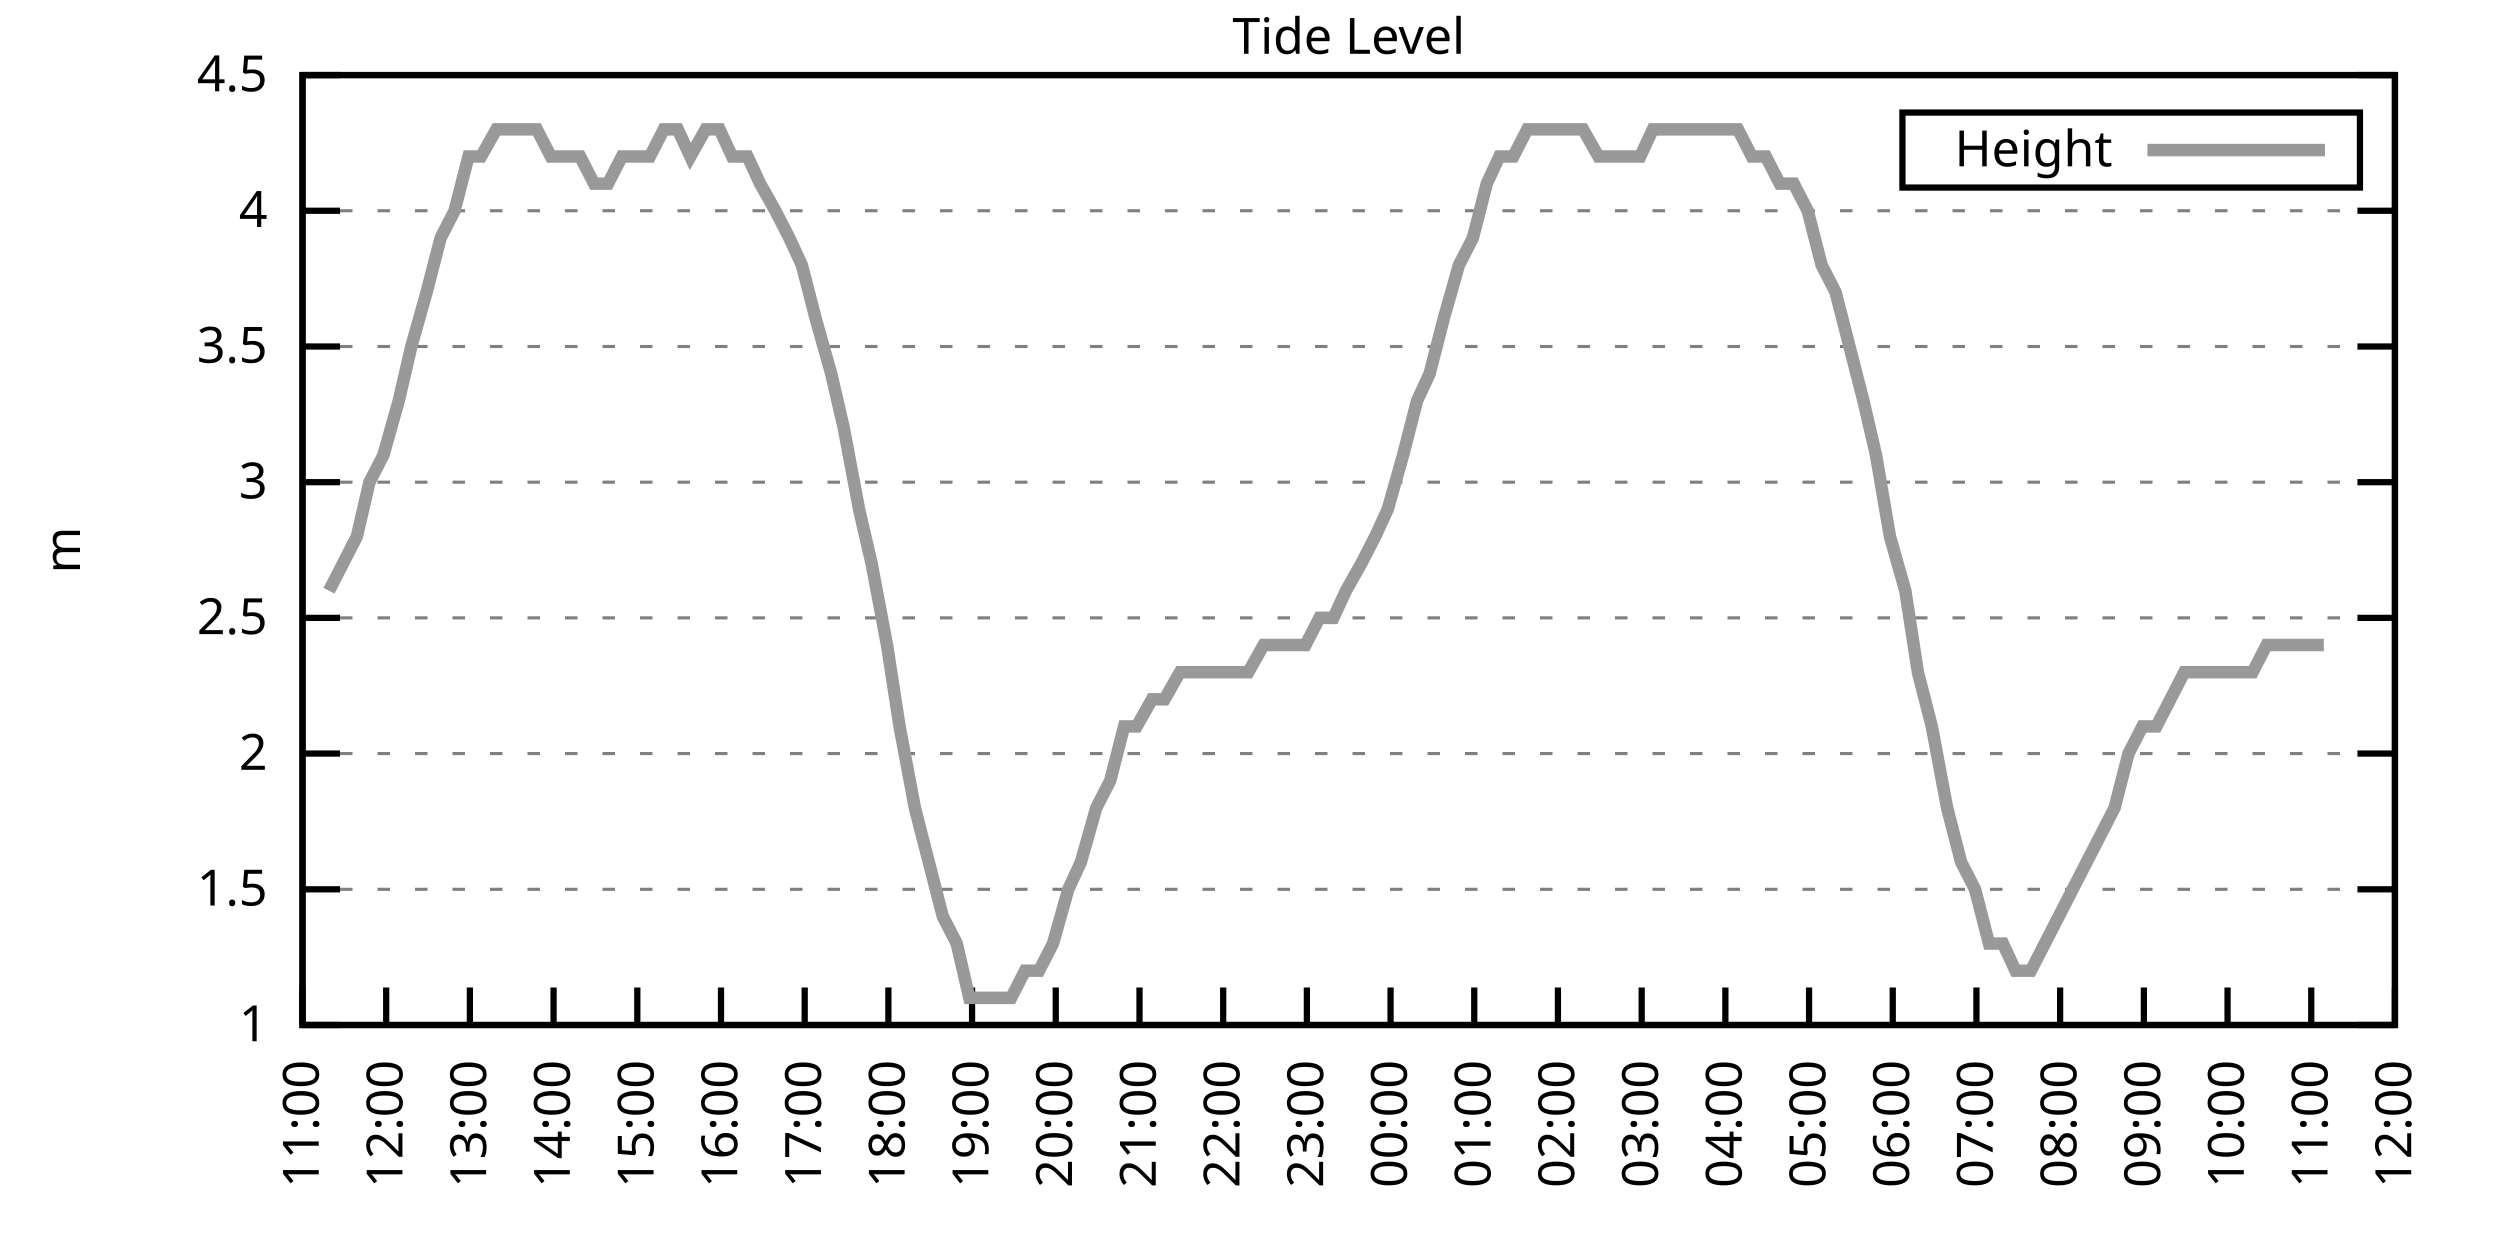
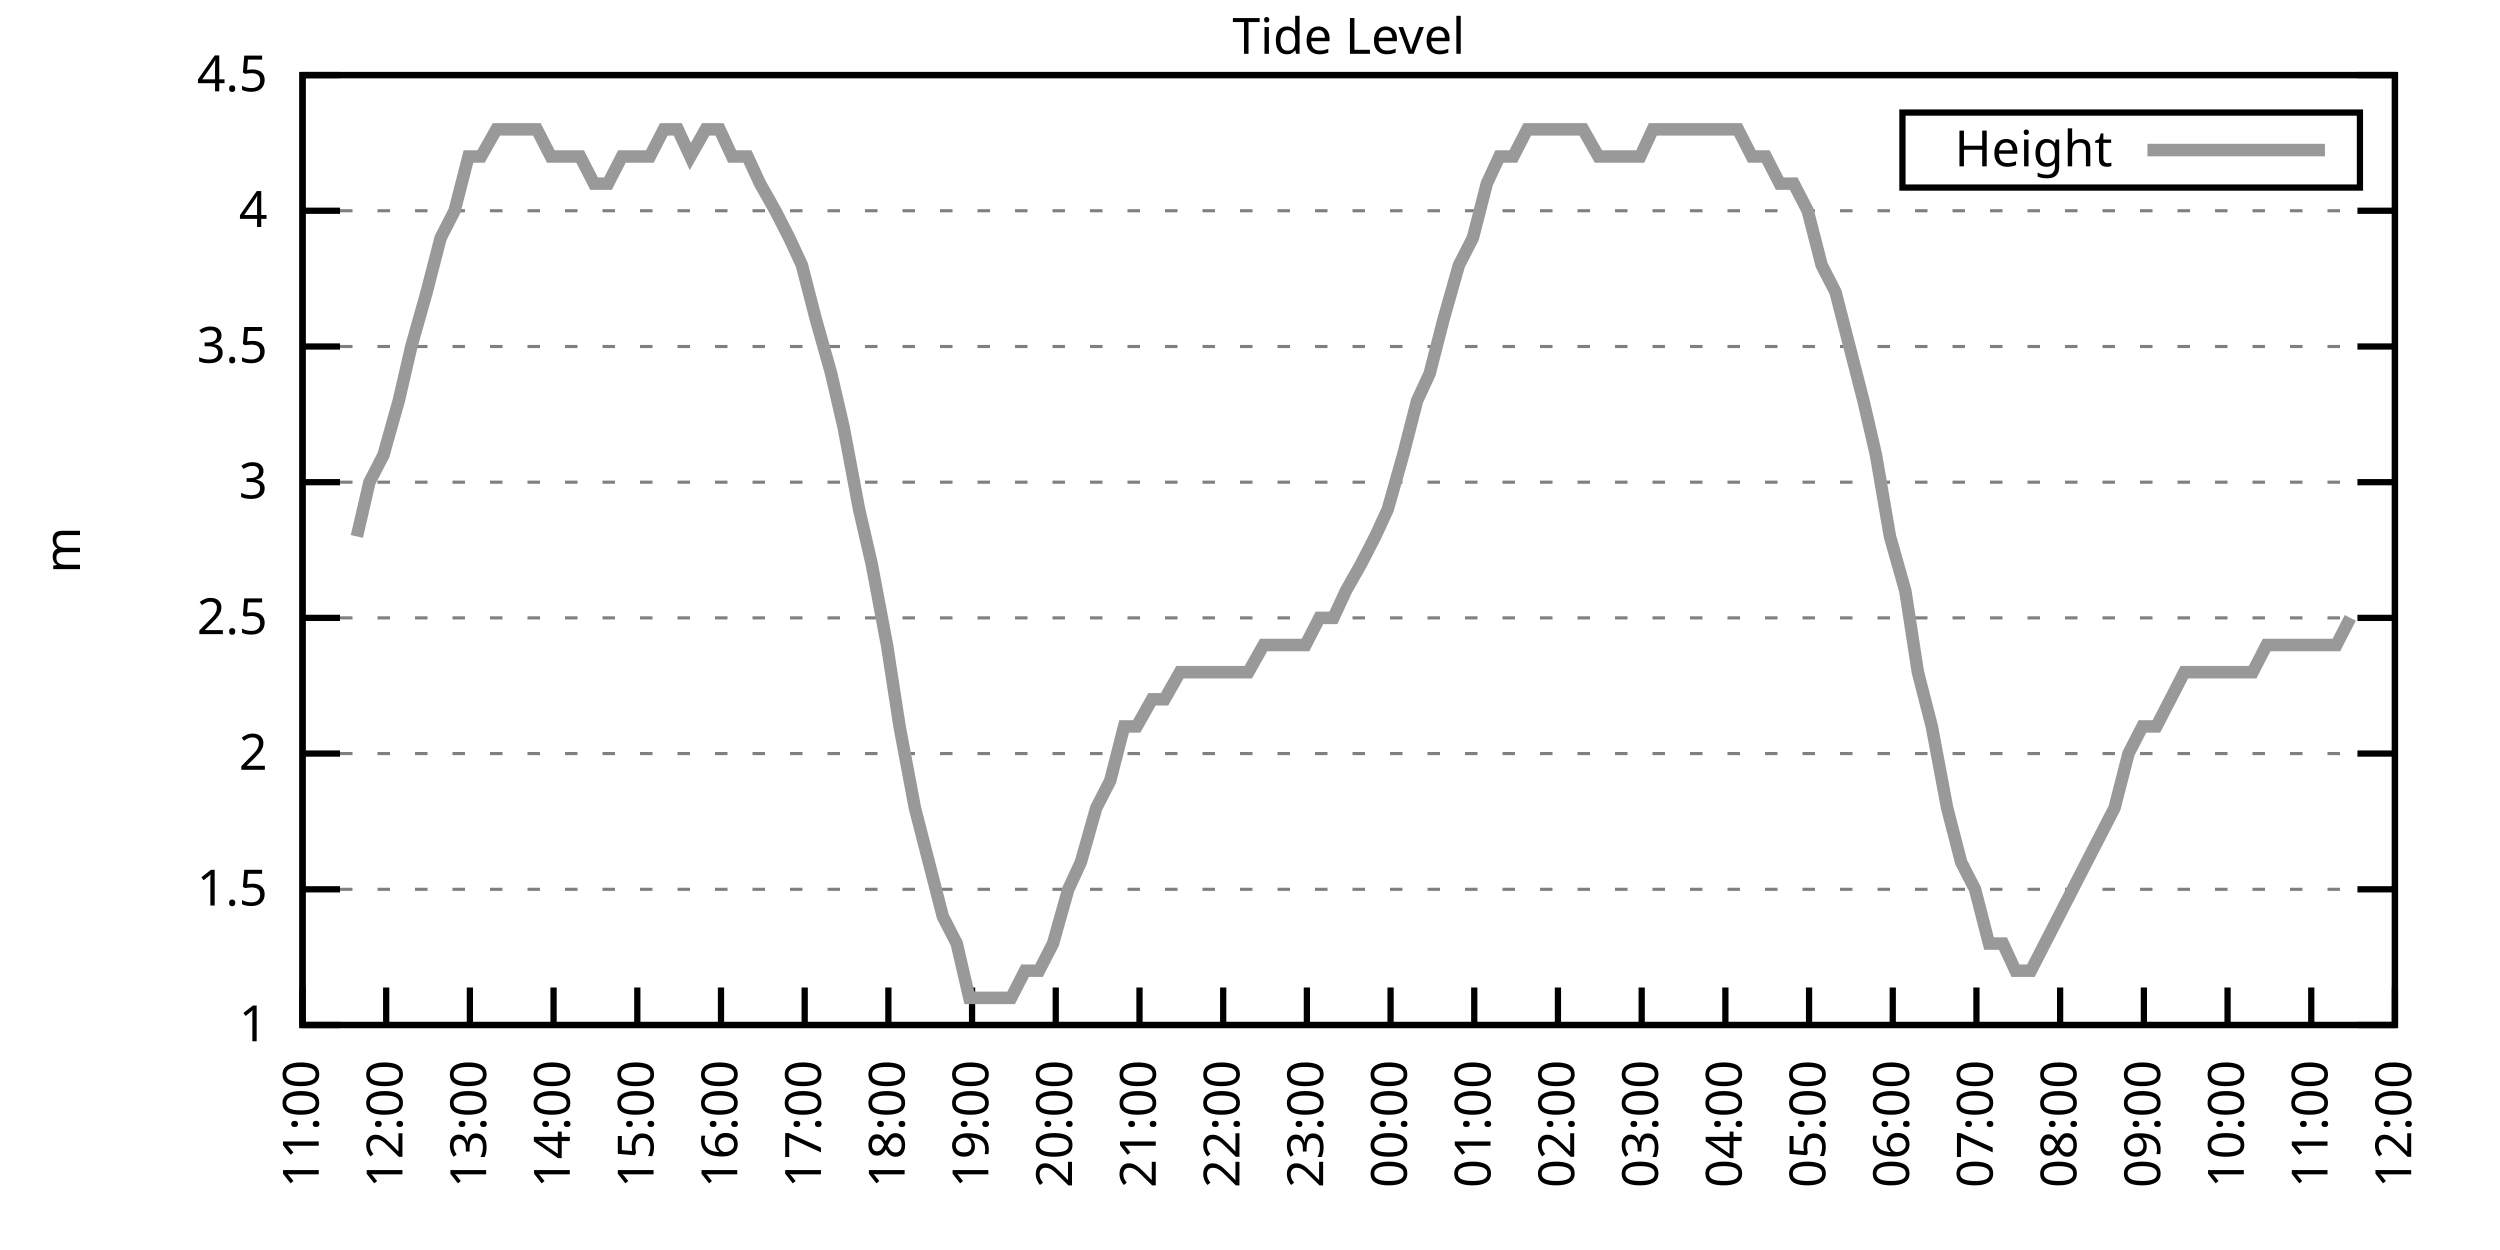
<svg xmlns="http://www.w3.org/2000/svg" xmlns:xlink="http://www.w3.org/1999/xlink" width="400" height="200" viewBox="0 0 400 200">
  <g id="gnuplot_canvas">
    <rect x="0" y="0" width="400" height="200" fill="none" />
    <defs>
      <circle id="gpDot" r="0.5" stroke-width="0.5" stroke="currentColor" />
      <path id="gpPt0" stroke-width="0.333" stroke="currentColor" d="M-1,0 h2 M0,-1 v2" />
      <path id="gpPt1" stroke-width="0.333" stroke="currentColor" d="M-1,-1 L1,1 M1,-1 L-1,1" />
      <path id="gpPt2" stroke-width="0.333" stroke="currentColor" d="M-1,0 L1,0 M0,-1 L0,1 M-1,-1 L1,1 M-1,1 L1,-1" />
      <rect id="gpPt3" stroke-width="0.333" stroke="currentColor" x="-1" y="-1" width="2" height="2" />
      <rect id="gpPt4" stroke-width="0.333" stroke="currentColor" fill="currentColor" x="-1" y="-1" width="2" height="2" />
      <circle id="gpPt5" stroke-width="0.333" stroke="currentColor" cx="0" cy="0" r="1" />
      <use xlink:href="#gpPt5" id="gpPt6" fill="currentColor" stroke="none" />
      <path id="gpPt7" stroke-width="0.333" stroke="currentColor" d="M0,-1.33 L-1.33,0.67 L1.33,0.67 z" />
      <use xlink:href="#gpPt7" id="gpPt8" fill="currentColor" stroke="none" />
      <use xlink:href="#gpPt7" id="gpPt9" stroke="currentColor" transform="rotate(180)" />
      <use xlink:href="#gpPt9" id="gpPt10" fill="currentColor" stroke="none" />
      <use xlink:href="#gpPt3" id="gpPt11" stroke="currentColor" transform="rotate(45)" />
      <use xlink:href="#gpPt11" id="gpPt12" fill="currentColor" stroke="none" />
      <path id="gpPt13" stroke-width="0.333" stroke="currentColor" d="M0,1.330 L1.265,0.411 L0.782,-1.067 L-0.782,-1.076 L-1.265,0.411 z" />
      <use xlink:href="#gpPt13" id="gpPt14" fill="currentColor" stroke="none" />
      <filter id="textbox" filterUnits="objectBoundingBox" x="0" y="0" height="1" width="1">
        <feFlood flood-color="white" flood-opacity="1" result="bgnd" />
        <feComposite in="SourceGraphic" in2="bgnd" operator="atop" />
      </filter>
      <filter id="greybox" filterUnits="objectBoundingBox" x="0" y="0" height="1" width="1">
        <feFlood flood-color="lightgrey" flood-opacity="1" result="grey" />
        <feComposite in="SourceGraphic" in2="grey" operator="atop" />
      </filter>
    </defs>
    <g fill="none" color="white" stroke="currentColor" stroke-width="1.00" stroke-linecap="butt" stroke-linejoin="miter">
</g>
    <g fill="none" color="black" stroke="currentColor" stroke-width="1.00" stroke-linecap="butt" stroke-linejoin="miter">
      <g stroke="none" shape-rendering="crispEdges">
        <polygon fill="rgb(255, 255, 255)" points="48.40,164.00 383.18,164.00 383.18,12.02 48.40,12.02 " />
      </g>
    </g>
    <g fill="none" color="black" stroke="currentColor" stroke-width="1.00" stroke-linecap="butt" stroke-linejoin="miter">
</g>
    <g fill="none" color="black" stroke="black" stroke-width="0.50" stroke-linecap="butt" stroke-linejoin="miter">
</g>
    <g fill="none" color="gray" stroke="currentColor" stroke-width="0.50" stroke-linecap="butt" stroke-linejoin="miter">
      <path stroke="gray" stroke-dasharray="2,4" class="gridline" d="M48.40,164.00 L383.19,164.00  " />
    </g>
    <g fill="none" color="gray" stroke="gray" stroke-width="1.00" stroke-linecap="butt" stroke-linejoin="miter">
</g>
    <g fill="none" color="black" stroke="currentColor" stroke-width="1.00" stroke-linecap="butt" stroke-linejoin="miter">
      <path stroke="black" d="M48.40,164.00 L54.40,164.00 M383.19,164.00 L377.19,164.00  " />
      <g transform="translate(42.80,166.60)" stroke="none" fill="black" font-family="Sans" font-size="8.00" text-anchor="end">
        <text>
          <tspan font-family="Sans"> 1</tspan>
        </text>
      </g>
    </g>
    <g fill="none" color="black" stroke="currentColor" stroke-width="1.00" stroke-linecap="butt" stroke-linejoin="miter">
</g>
    <g fill="none" color="black" stroke="black" stroke-width="0.50" stroke-linecap="butt" stroke-linejoin="miter">
</g>
    <g fill="none" color="gray" stroke="currentColor" stroke-width="0.50" stroke-linecap="butt" stroke-linejoin="miter">
      <path stroke="gray" stroke-dasharray="2,4" class="gridline" d="M48.40,142.29 L383.19,142.29  " />
    </g>
    <g fill="none" color="gray" stroke="gray" stroke-width="1.00" stroke-linecap="butt" stroke-linejoin="miter">
</g>
    <g fill="none" color="black" stroke="currentColor" stroke-width="1.00" stroke-linecap="butt" stroke-linejoin="miter">
      <path stroke="black" d="M48.40,142.29 L54.40,142.29 M383.19,142.29 L377.19,142.29  " />
      <g transform="translate(42.80,144.89)" stroke="none" fill="black" font-family="Sans" font-size="8.00" text-anchor="end">
        <text>
          <tspan font-family="Sans"> 1.5</tspan>
        </text>
      </g>
    </g>
    <g fill="none" color="black" stroke="currentColor" stroke-width="1.00" stroke-linecap="butt" stroke-linejoin="miter">
</g>
    <g fill="none" color="black" stroke="black" stroke-width="0.50" stroke-linecap="butt" stroke-linejoin="miter">
</g>
    <g fill="none" color="gray" stroke="currentColor" stroke-width="0.50" stroke-linecap="butt" stroke-linejoin="miter">
      <path stroke="gray" stroke-dasharray="2,4" class="gridline" d="M48.40,120.57 L383.19,120.57  " />
    </g>
    <g fill="none" color="gray" stroke="gray" stroke-width="1.00" stroke-linecap="butt" stroke-linejoin="miter">
</g>
    <g fill="none" color="black" stroke="currentColor" stroke-width="1.00" stroke-linecap="butt" stroke-linejoin="miter">
      <path stroke="black" d="M48.40,120.57 L54.40,120.57 M383.19,120.57 L377.19,120.57  " />
      <g transform="translate(42.80,123.17)" stroke="none" fill="black" font-family="Sans" font-size="8.00" text-anchor="end">
        <text>
          <tspan font-family="Sans"> 2</tspan>
        </text>
      </g>
    </g>
    <g fill="none" color="black" stroke="currentColor" stroke-width="1.00" stroke-linecap="butt" stroke-linejoin="miter">
</g>
    <g fill="none" color="black" stroke="black" stroke-width="0.50" stroke-linecap="butt" stroke-linejoin="miter">
</g>
    <g fill="none" color="gray" stroke="currentColor" stroke-width="0.50" stroke-linecap="butt" stroke-linejoin="miter">
      <path stroke="gray" stroke-dasharray="2,4" class="gridline" d="M48.40,98.86 L383.19,98.86  " />
    </g>
    <g fill="none" color="gray" stroke="gray" stroke-width="1.00" stroke-linecap="butt" stroke-linejoin="miter">
</g>
    <g fill="none" color="black" stroke="currentColor" stroke-width="1.00" stroke-linecap="butt" stroke-linejoin="miter">
      <path stroke="black" d="M48.40,98.86 L54.40,98.86 M383.19,98.86 L377.19,98.86  " />
      <g transform="translate(42.80,101.46)" stroke="none" fill="black" font-family="Sans" font-size="8.00" text-anchor="end">
        <text>
          <tspan font-family="Sans"> 2.5</tspan>
        </text>
      </g>
    </g>
    <g fill="none" color="black" stroke="currentColor" stroke-width="1.00" stroke-linecap="butt" stroke-linejoin="miter">
</g>
    <g fill="none" color="black" stroke="black" stroke-width="0.50" stroke-linecap="butt" stroke-linejoin="miter">
</g>
    <g fill="none" color="gray" stroke="currentColor" stroke-width="0.50" stroke-linecap="butt" stroke-linejoin="miter">
      <path stroke="gray" stroke-dasharray="2,4" class="gridline" d="M48.40,77.15 L383.19,77.15  " />
    </g>
    <g fill="none" color="gray" stroke="gray" stroke-width="1.00" stroke-linecap="butt" stroke-linejoin="miter">
</g>
    <g fill="none" color="black" stroke="currentColor" stroke-width="1.00" stroke-linecap="butt" stroke-linejoin="miter">
      <path stroke="black" d="M48.40,77.15 L54.40,77.15 M383.19,77.15 L377.19,77.15  " />
      <g transform="translate(42.80,79.75)" stroke="none" fill="black" font-family="Sans" font-size="8.00" text-anchor="end">
        <text>
          <tspan font-family="Sans"> 3</tspan>
        </text>
      </g>
    </g>
    <g fill="none" color="black" stroke="currentColor" stroke-width="1.00" stroke-linecap="butt" stroke-linejoin="miter">
</g>
    <g fill="none" color="black" stroke="black" stroke-width="0.50" stroke-linecap="butt" stroke-linejoin="miter">
</g>
    <g fill="none" color="gray" stroke="currentColor" stroke-width="0.50" stroke-linecap="butt" stroke-linejoin="miter">
      <path stroke="gray" stroke-dasharray="2,4" class="gridline" d="M48.40,55.44 L383.19,55.44  " />
    </g>
    <g fill="none" color="gray" stroke="gray" stroke-width="1.00" stroke-linecap="butt" stroke-linejoin="miter">
</g>
    <g fill="none" color="black" stroke="currentColor" stroke-width="1.00" stroke-linecap="butt" stroke-linejoin="miter">
      <path stroke="black" d="M48.40,55.44 L54.40,55.44 M383.19,55.44 L377.19,55.44  " />
      <g transform="translate(42.80,58.04)" stroke="none" fill="black" font-family="Sans" font-size="8.00" text-anchor="end">
        <text>
          <tspan font-family="Sans"> 3.5</tspan>
        </text>
      </g>
    </g>
    <g fill="none" color="black" stroke="currentColor" stroke-width="1.00" stroke-linecap="butt" stroke-linejoin="miter">
</g>
    <g fill="none" color="black" stroke="black" stroke-width="0.50" stroke-linecap="butt" stroke-linejoin="miter">
</g>
    <g fill="none" color="gray" stroke="currentColor" stroke-width="0.50" stroke-linecap="butt" stroke-linejoin="miter">
      <path stroke="gray" stroke-dasharray="2,4" class="gridline" d="M48.40,33.72 L383.19,33.72  " />
    </g>
    <g fill="none" color="gray" stroke="gray" stroke-width="1.00" stroke-linecap="butt" stroke-linejoin="miter">
</g>
    <g fill="none" color="black" stroke="currentColor" stroke-width="1.00" stroke-linecap="butt" stroke-linejoin="miter">
      <path stroke="black" d="M48.40,33.72 L54.40,33.72 M383.19,33.72 L377.19,33.72  " />
      <g transform="translate(42.80,36.32)" stroke="none" fill="black" font-family="Sans" font-size="8.00" text-anchor="end">
        <text>
          <tspan font-family="Sans"> 4</tspan>
        </text>
      </g>
    </g>
    <g fill="none" color="black" stroke="currentColor" stroke-width="1.00" stroke-linecap="butt" stroke-linejoin="miter">
</g>
    <g fill="none" color="black" stroke="black" stroke-width="0.50" stroke-linecap="butt" stroke-linejoin="miter">
</g>
    <g fill="none" color="gray" stroke="currentColor" stroke-width="0.50" stroke-linecap="butt" stroke-linejoin="miter">
      <path stroke="gray" stroke-dasharray="2,4" class="gridline" d="M48.40,12.01 L383.19,12.01  " />
    </g>
    <g fill="none" color="gray" stroke="gray" stroke-width="1.00" stroke-linecap="butt" stroke-linejoin="miter">
</g>
    <g fill="none" color="black" stroke="currentColor" stroke-width="1.00" stroke-linecap="butt" stroke-linejoin="miter">
      <path stroke="black" d="M48.40,12.01 L54.40,12.01 M383.19,12.01 L377.19,12.01  " />
      <g transform="translate(42.80,14.61)" stroke="none" fill="black" font-family="Sans" font-size="8.00" text-anchor="end">
        <text>
          <tspan font-family="Sans"> 4.5</tspan>
        </text>
      </g>
    </g>
    <g fill="none" color="black" stroke="currentColor" stroke-width="1.00" stroke-linecap="butt" stroke-linejoin="miter">
      <path stroke="black" d="M48.40,164.00 L48.40,158.00  " />
      <g transform="translate(51.00,169.60) rotate(270.00)" stroke="none" fill="black" font-family="Sans" font-size="8.00" text-anchor="end">
        <text>
          <tspan font-family="Sans">11:00</tspan>
        </text>
      </g>
    </g>
    <g fill="none" color="black" stroke="currentColor" stroke-width="1.00" stroke-linecap="butt" stroke-linejoin="miter">
      <path stroke="black" d="M61.79,164.00 L61.79,158.00  " />
      <g transform="translate(64.39,169.60) rotate(270.00)" stroke="none" fill="black" font-family="Sans" font-size="8.00" text-anchor="end">
        <text>
          <tspan font-family="Sans">12:00</tspan>
        </text>
      </g>
    </g>
    <g fill="none" color="black" stroke="currentColor" stroke-width="1.00" stroke-linecap="butt" stroke-linejoin="miter">
      <path stroke="black" d="M75.18,164.00 L75.18,158.00  " />
      <g transform="translate(77.78,169.60) rotate(270.00)" stroke="none" fill="black" font-family="Sans" font-size="8.00" text-anchor="end">
        <text>
          <tspan font-family="Sans">13:00</tspan>
        </text>
      </g>
    </g>
    <g fill="none" color="black" stroke="currentColor" stroke-width="1.00" stroke-linecap="butt" stroke-linejoin="miter">
      <path stroke="black" d="M88.57,164.00 L88.57,158.00  " />
      <g transform="translate(91.17,169.60) rotate(270.00)" stroke="none" fill="black" font-family="Sans" font-size="8.00" text-anchor="end">
        <text>
          <tspan font-family="Sans">14:00</tspan>
        </text>
      </g>
    </g>
    <g fill="none" color="black" stroke="currentColor" stroke-width="1.00" stroke-linecap="butt" stroke-linejoin="miter">
      <path stroke="black" d="M101.97,164.00 L101.97,158.00  " />
      <g transform="translate(104.57,169.60) rotate(270.00)" stroke="none" fill="black" font-family="Sans" font-size="8.00" text-anchor="end">
        <text>
          <tspan font-family="Sans">15:00</tspan>
        </text>
      </g>
    </g>
    <g fill="none" color="black" stroke="currentColor" stroke-width="1.00" stroke-linecap="butt" stroke-linejoin="miter">
      <path stroke="black" d="M115.36,164.00 L115.36,158.00  " />
      <g transform="translate(117.96,169.60) rotate(270.00)" stroke="none" fill="black" font-family="Sans" font-size="8.00" text-anchor="end">
        <text>
          <tspan font-family="Sans">16:00</tspan>
        </text>
      </g>
    </g>
    <g fill="none" color="black" stroke="currentColor" stroke-width="1.00" stroke-linecap="butt" stroke-linejoin="miter">
      <path stroke="black" d="M128.75,164.00 L128.75,158.00  " />
      <g transform="translate(131.35,169.60) rotate(270.00)" stroke="none" fill="black" font-family="Sans" font-size="8.00" text-anchor="end">
        <text>
          <tspan font-family="Sans">17:00</tspan>
        </text>
      </g>
    </g>
    <g fill="none" color="black" stroke="currentColor" stroke-width="1.00" stroke-linecap="butt" stroke-linejoin="miter">
      <path stroke="black" d="M142.14,164.00 L142.14,158.00  " />
      <g transform="translate(144.74,169.60) rotate(270.00)" stroke="none" fill="black" font-family="Sans" font-size="8.00" text-anchor="end">
        <text>
          <tspan font-family="Sans">18:00</tspan>
        </text>
      </g>
    </g>
    <g fill="none" color="black" stroke="currentColor" stroke-width="1.00" stroke-linecap="butt" stroke-linejoin="miter">
      <path stroke="black" d="M155.53,164.00 L155.53,158.00  " />
      <g transform="translate(158.13,169.60) rotate(270.00)" stroke="none" fill="black" font-family="Sans" font-size="8.00" text-anchor="end">
        <text>
          <tspan font-family="Sans">19:00</tspan>
        </text>
      </g>
    </g>
    <g fill="none" color="black" stroke="currentColor" stroke-width="1.00" stroke-linecap="butt" stroke-linejoin="miter">
      <path stroke="black" d="M168.92,164.00 L168.92,158.00  " />
      <g transform="translate(171.52,169.60) rotate(270.00)" stroke="none" fill="black" font-family="Sans" font-size="8.00" text-anchor="end">
        <text>
          <tspan font-family="Sans">20:00</tspan>
        </text>
      </g>
    </g>
    <g fill="none" color="black" stroke="currentColor" stroke-width="1.00" stroke-linecap="butt" stroke-linejoin="miter">
      <path stroke="black" d="M182.32,164.00 L182.32,158.00  " />
      <g transform="translate(184.92,169.60) rotate(270.00)" stroke="none" fill="black" font-family="Sans" font-size="8.00" text-anchor="end">
        <text>
          <tspan font-family="Sans">21:00</tspan>
        </text>
      </g>
    </g>
    <g fill="none" color="black" stroke="currentColor" stroke-width="1.00" stroke-linecap="butt" stroke-linejoin="miter">
      <path stroke="black" d="M195.71,164.00 L195.71,158.00  " />
      <g transform="translate(198.31,169.60) rotate(270.00)" stroke="none" fill="black" font-family="Sans" font-size="8.00" text-anchor="end">
        <text>
          <tspan font-family="Sans">22:00</tspan>
        </text>
      </g>
    </g>
    <g fill="none" color="black" stroke="currentColor" stroke-width="1.00" stroke-linecap="butt" stroke-linejoin="miter">
      <path stroke="black" d="M209.10,164.00 L209.10,158.00  " />
      <g transform="translate(211.70,169.60) rotate(270.00)" stroke="none" fill="black" font-family="Sans" font-size="8.00" text-anchor="end">
        <text>
          <tspan font-family="Sans">23:00</tspan>
        </text>
      </g>
    </g>
    <g fill="none" color="black" stroke="currentColor" stroke-width="1.00" stroke-linecap="butt" stroke-linejoin="miter">
      <path stroke="black" d="M222.49,164.00 L222.49,158.00  " />
      <g transform="translate(225.09,169.60) rotate(270.00)" stroke="none" fill="black" font-family="Sans" font-size="8.00" text-anchor="end">
        <text>
          <tspan font-family="Sans">00:00</tspan>
        </text>
      </g>
    </g>
    <g fill="none" color="black" stroke="currentColor" stroke-width="1.00" stroke-linecap="butt" stroke-linejoin="miter">
      <path stroke="black" d="M235.88,164.00 L235.88,158.00  " />
      <g transform="translate(238.48,169.60) rotate(270.00)" stroke="none" fill="black" font-family="Sans" font-size="8.00" text-anchor="end">
        <text>
          <tspan font-family="Sans">01:00</tspan>
        </text>
      </g>
    </g>
    <g fill="none" color="black" stroke="currentColor" stroke-width="1.00" stroke-linecap="butt" stroke-linejoin="miter">
      <path stroke="black" d="M249.27,164.00 L249.27,158.00  " />
      <g transform="translate(251.87,169.60) rotate(270.00)" stroke="none" fill="black" font-family="Sans" font-size="8.00" text-anchor="end">
        <text>
          <tspan font-family="Sans">02:00</tspan>
        </text>
      </g>
    </g>
    <g fill="none" color="black" stroke="currentColor" stroke-width="1.00" stroke-linecap="butt" stroke-linejoin="miter">
      <path stroke="black" d="M262.67,164.00 L262.67,158.00  " />
      <g transform="translate(265.27,169.60) rotate(270.00)" stroke="none" fill="black" font-family="Sans" font-size="8.00" text-anchor="end">
        <text>
          <tspan font-family="Sans">03:00</tspan>
        </text>
      </g>
    </g>
    <g fill="none" color="black" stroke="currentColor" stroke-width="1.00" stroke-linecap="butt" stroke-linejoin="miter">
      <path stroke="black" d="M276.06,164.00 L276.06,158.00  " />
      <g transform="translate(278.66,169.60) rotate(270.00)" stroke="none" fill="black" font-family="Sans" font-size="8.00" text-anchor="end">
        <text>
          <tspan font-family="Sans">04:00</tspan>
        </text>
      </g>
    </g>
    <g fill="none" color="black" stroke="currentColor" stroke-width="1.00" stroke-linecap="butt" stroke-linejoin="miter">
      <path stroke="black" d="M289.45,164.00 L289.45,158.00  " />
      <g transform="translate(292.05,169.60) rotate(270.00)" stroke="none" fill="black" font-family="Sans" font-size="8.00" text-anchor="end">
        <text>
          <tspan font-family="Sans">05:00</tspan>
        </text>
      </g>
    </g>
    <g fill="none" color="black" stroke="currentColor" stroke-width="1.00" stroke-linecap="butt" stroke-linejoin="miter">
      <path stroke="black" d="M302.84,164.00 L302.84,158.00  " />
      <g transform="translate(305.44,169.60) rotate(270.00)" stroke="none" fill="black" font-family="Sans" font-size="8.00" text-anchor="end">
        <text>
          <tspan font-family="Sans">06:00</tspan>
        </text>
      </g>
    </g>
    <g fill="none" color="black" stroke="currentColor" stroke-width="1.00" stroke-linecap="butt" stroke-linejoin="miter">
      <path stroke="black" d="M316.23,164.00 L316.23,158.00  " />
      <g transform="translate(318.83,169.60) rotate(270.00)" stroke="none" fill="black" font-family="Sans" font-size="8.00" text-anchor="end">
        <text>
          <tspan font-family="Sans">07:00</tspan>
        </text>
      </g>
    </g>
    <g fill="none" color="black" stroke="currentColor" stroke-width="1.00" stroke-linecap="butt" stroke-linejoin="miter">
      <path stroke="black" d="M329.62,164.00 L329.62,158.00  " />
      <g transform="translate(332.22,169.60) rotate(270.00)" stroke="none" fill="black" font-family="Sans" font-size="8.00" text-anchor="end">
        <text>
          <tspan font-family="Sans">08:00</tspan>
        </text>
      </g>
    </g>
    <g fill="none" color="black" stroke="currentColor" stroke-width="1.00" stroke-linecap="butt" stroke-linejoin="miter">
      <path stroke="black" d="M343.02,164.00 L343.02,158.00  " />
      <g transform="translate(345.62,169.60) rotate(270.00)" stroke="none" fill="black" font-family="Sans" font-size="8.00" text-anchor="end">
        <text>
          <tspan font-family="Sans">09:00</tspan>
        </text>
      </g>
    </g>
    <g fill="none" color="black" stroke="currentColor" stroke-width="1.00" stroke-linecap="butt" stroke-linejoin="miter">
      <path stroke="black" d="M356.41,164.00 L356.41,158.00  " />
      <g transform="translate(359.01,169.60) rotate(270.00)" stroke="none" fill="black" font-family="Sans" font-size="8.00" text-anchor="end">
        <text>
          <tspan font-family="Sans">10:00</tspan>
        </text>
      </g>
    </g>
    <g fill="none" color="black" stroke="currentColor" stroke-width="1.00" stroke-linecap="butt" stroke-linejoin="miter">
      <path stroke="black" d="M369.80,164.00 L369.80,158.00  " />
      <g transform="translate(372.40,169.60) rotate(270.00)" stroke="none" fill="black" font-family="Sans" font-size="8.00" text-anchor="end">
        <text>
          <tspan font-family="Sans">11:00</tspan>
        </text>
      </g>
    </g>
    <g fill="none" color="black" stroke="currentColor" stroke-width="1.00" stroke-linecap="butt" stroke-linejoin="miter">
      <path stroke="black" d="M383.19,164.00 L383.19,158.00  " />
      <g transform="translate(385.79,169.60) rotate(270.00)" stroke="none" fill="black" font-family="Sans" font-size="8.00" text-anchor="end">
        <text>
          <tspan font-family="Sans">12:00</tspan>
        </text>
      </g>
    </g>
    <g fill="none" color="black" stroke="currentColor" stroke-width="1.00" stroke-linecap="butt" stroke-linejoin="miter">
</g>
    <g fill="none" color="black" stroke="currentColor" stroke-width="1.00" stroke-linecap="butt" stroke-linejoin="miter">
      <path stroke="black" d="M48.40,12.01 L48.40,164.00 L383.19,164.00 L383.19,12.01 L48.40,12.01 Z  " />
    </g>
    <g fill="none" color="black" stroke="currentColor" stroke-width="1.00" stroke-linecap="butt" stroke-linejoin="miter">
</g>
    <g fill="none" color="black" stroke="currentColor" stroke-width="1.00" stroke-linecap="butt" stroke-linejoin="miter">
      <path stroke="black" d="M304.39,30.01 L304.39,18.01 L377.59,18.01 L377.59,30.01 L304.39,30.01 Z  " />
    </g>
    <g id="Tide_level_plot_1">
      <g fill="none" color="white" stroke="black" stroke-width="2.00" stroke-linecap="butt" stroke-linejoin="miter">
</g>
      <g fill="none" color="black" stroke="currentColor" stroke-width="2.00" stroke-linecap="butt" stroke-linejoin="miter">
        <g transform="translate(337.99,26.61)" stroke="none" fill="black" font-family="Sans" font-size="8.00" text-anchor="end">
          <text>
            <tspan font-family="Sans">Height</tspan>
          </text>
        </g>
      </g>
      <g fill="none" color="black" stroke="currentColor" stroke-width="2.00" stroke-linecap="butt" stroke-linejoin="miter">
-         <path stroke="rgb(153, 153, 153)" d="M343.59,24.01 L371.99,24.01 M52.64,94.52 L54.87,90.18 L57.10,85.83 L59.11,77.15 L61.35,72.81 L63.80,64.12   L65.81,55.44 L68.26,46.75 L70.50,38.07 L72.73,33.72 L74.96,25.04 L76.97,25.04 L79.42,20.70 L81.66,20.70   L83.89,20.70 L85.90,20.70 L88.13,25.04 L90.58,25.04 L92.82,25.04 L95.05,29.38 L97.28,29.38 L99.51,25.04   L101.74,25.04 L103.98,25.04 L106.21,20.70 L108.44,20.70 L110.45,25.04 L112.90,20.70 L115.13,20.70 L117.14,25.04   L119.60,25.04 L121.61,29.38 L124.06,33.72 L126.29,38.07 L128.30,42.41 L130.54,51.09 L132.99,59.78 L135.00,68.46   L137.45,81.49 L139.46,90.18 L141.92,103.20 L143.93,116.23 L146.38,129.26 L148.61,137.94 L150.85,146.63 L153.08,150.97   L155.09,159.66 L157.54,159.66 L159.77,159.66 L161.78,159.66 L164.01,155.31 L166.25,155.31 L168.48,150.97 L170.93,142.29   L172.94,137.94 L175.40,129.26 L177.63,124.92 L179.86,116.23 L181.87,116.23 L184.32,111.89 L186.33,111.89 L188.79,107.55   L191.02,107.55 L193.25,107.55 L195.48,107.55 L197.72,107.55 L199.73,107.55 L202.18,103.20 L204.41,103.20 L206.64,103.20   L208.88,103.20 L211.11,98.86 L213.34,98.86 L215.35,94.52 L217.80,90.18 L220.04,85.83 L222.04,81.49 L224.50,72.81   L226.73,64.12 L228.74,59.78 L230.97,51.09 L233.43,42.41 L235.66,38.07 L237.89,29.38 L239.90,25.04 L242.13,25.04   L244.36,20.70 L246.82,20.70 L249.05,20.70 L251.28,20.70 L253.29,20.70 L255.75,25.04 L257.98,25.04 L260.21,25.04   L262.44,25.04 L264.45,20.70 L266.68,20.70 L269.14,20.70 L271.37,20.70 L273.38,20.70 L275.83,20.70 L278.07,20.70   L280.30,25.04 L282.53,25.04 L284.76,29.38 L286.99,29.38 L289.23,33.72 L291.46,42.41 L293.69,46.75 L295.92,55.44   L298.15,64.12 L300.16,72.81 L302.39,85.83 L304.85,94.52 L306.86,107.55 L309.09,116.23 L311.54,129.26 L313.78,137.94   L316.01,142.29 L318.24,150.97 L320.47,150.97 L322.48,155.31 L324.94,155.31 L327.17,150.97 L329.40,146.63 L331.63,142.29   L333.86,137.94 L336.10,133.60 L338.33,129.26 L340.56,120.57 L342.79,116.23 L345.02,116.23 L347.26,111.89 L349.49,107.55   L351.72,107.55 L353.95,107.55 L356.18,107.55 L358.19,107.55 L360.42,107.55 L362.66,103.20 L365.11,103.20 L367.34,103.20   L369.35,103.20 L371.81,103.20  " />
+         <path stroke="rgb(153, 153, 153)" d="M343.59,24.01 L371.99,24.01 M57.10,85.83 L59.11,77.15 L61.35,72.81 L63.80,64.12 L65.81,55.44 L68.26,46.75   L70.50,38.07 L72.73,33.72 L74.96,25.04 L76.97,25.04 L79.42,20.70 L81.66,20.70 L83.89,20.70 L85.90,20.70   L88.13,25.04 L90.58,25.04 L92.82,25.04 L95.05,29.38 L97.28,29.38 L99.51,25.04 L101.74,25.04 L103.98,25.04   L106.21,20.70 L108.44,20.70 L110.45,25.04 L112.90,20.70 L115.13,20.70 L117.14,25.04 L119.60,25.04 L121.61,29.38   L124.06,33.72 L126.29,38.07 L128.30,42.41 L130.54,51.09 L132.99,59.78 L135.00,68.46 L137.45,81.49 L139.46,90.18   L141.92,103.20 L143.93,116.23 L146.38,129.26 L148.61,137.94 L150.85,146.63 L153.08,150.97 L155.09,159.66 L157.54,159.66   L159.77,159.66 L161.78,159.66 L164.01,155.31 L166.25,155.31 L168.48,150.97 L170.93,142.29 L172.94,137.94 L175.40,129.26   L177.63,124.92 L179.86,116.23 L181.87,116.23 L184.32,111.89 L186.33,111.89 L188.79,107.55 L191.02,107.55 L193.25,107.55   L195.48,107.55 L197.72,107.55 L199.73,107.55 L202.18,103.20 L204.41,103.20 L206.64,103.20 L208.88,103.20 L211.11,98.86   L213.34,98.86 L215.35,94.52 L217.80,90.18 L220.04,85.83 L222.04,81.49 L224.50,72.81 L226.73,64.12 L228.74,59.78   L230.97,51.09 L233.43,42.41 L235.66,38.07 L237.89,29.38 L239.90,25.04 L242.13,25.04 L244.36,20.70 L246.82,20.70   L249.05,20.70 L251.28,20.70 L253.29,20.70 L255.75,25.04 L257.98,25.04 L260.21,25.04 L262.44,25.04 L264.45,20.70   L266.68,20.70 L269.14,20.70 L271.37,20.70 L273.38,20.70 L275.83,20.70 L278.07,20.70 L280.30,25.04 L282.53,25.04   L284.76,29.38 L286.99,29.38 L289.23,33.72 L291.46,42.41 L293.69,46.75 L295.92,55.44 L298.15,64.12 L300.16,72.81   L302.39,85.83 L304.85,94.52 L306.86,107.55 L309.09,116.23 L311.54,129.26 L313.78,137.94 L316.01,142.29 L318.24,150.97   L320.47,150.97 L322.48,155.31 L324.94,155.31 L327.17,150.97 L329.40,146.63 L331.63,142.29 L333.86,137.94 L336.10,133.60   L338.33,129.26 L340.56,120.57 L342.79,116.23 L345.02,116.23 L347.26,111.89 L349.49,107.55 L351.72,107.55 L353.95,107.55   L356.18,107.55 L358.19,107.55 L360.42,107.55 L362.66,103.20 L365.11,103.20 L367.34,103.20 L369.35,103.20 L371.81,103.20   L373.82,103.20 L376.05,98.86  " />
      </g>
    </g>
    <g fill="none" color="black" stroke="currentColor" stroke-width="2.00" stroke-linecap="butt" stroke-linejoin="miter">
</g>
    <g fill="none" color="black" stroke="black" stroke-width="1.00" stroke-linecap="butt" stroke-linejoin="miter">
</g>
    <g fill="none" color="black" stroke="currentColor" stroke-width="1.00" stroke-linecap="butt" stroke-linejoin="miter">
      <path stroke="black" d="M48.40,12.01 L48.40,164.00 L383.19,164.00 L383.19,12.01 L48.40,12.01 Z  " />
      <g transform="translate(12.80,88.01) rotate(270.00)" stroke="none" fill="black" font-family="Sans" font-size="8.00" text-anchor="middle">
        <text>
          <tspan font-family="Sans">m</tspan>
        </text>
      </g>
    </g>
    <g fill="none" color="black" stroke="currentColor" stroke-width="1.00" stroke-linecap="butt" stroke-linejoin="miter">
</g>
    <g fill="none" color="black" stroke="currentColor" stroke-width="1.00" stroke-linecap="butt" stroke-linejoin="miter">
      <g transform="translate(215.79,8.61)" stroke="none" fill="black" font-family="Sans" font-size="8.00" text-anchor="middle">
        <text>
          <tspan font-family="Sans">Tide Level</tspan>
        </text>
      </g>
    </g>
    <g fill="none" color="black" stroke="currentColor" stroke-width="1.00" stroke-linecap="butt" stroke-linejoin="miter">
</g>
  </g>
</svg>
